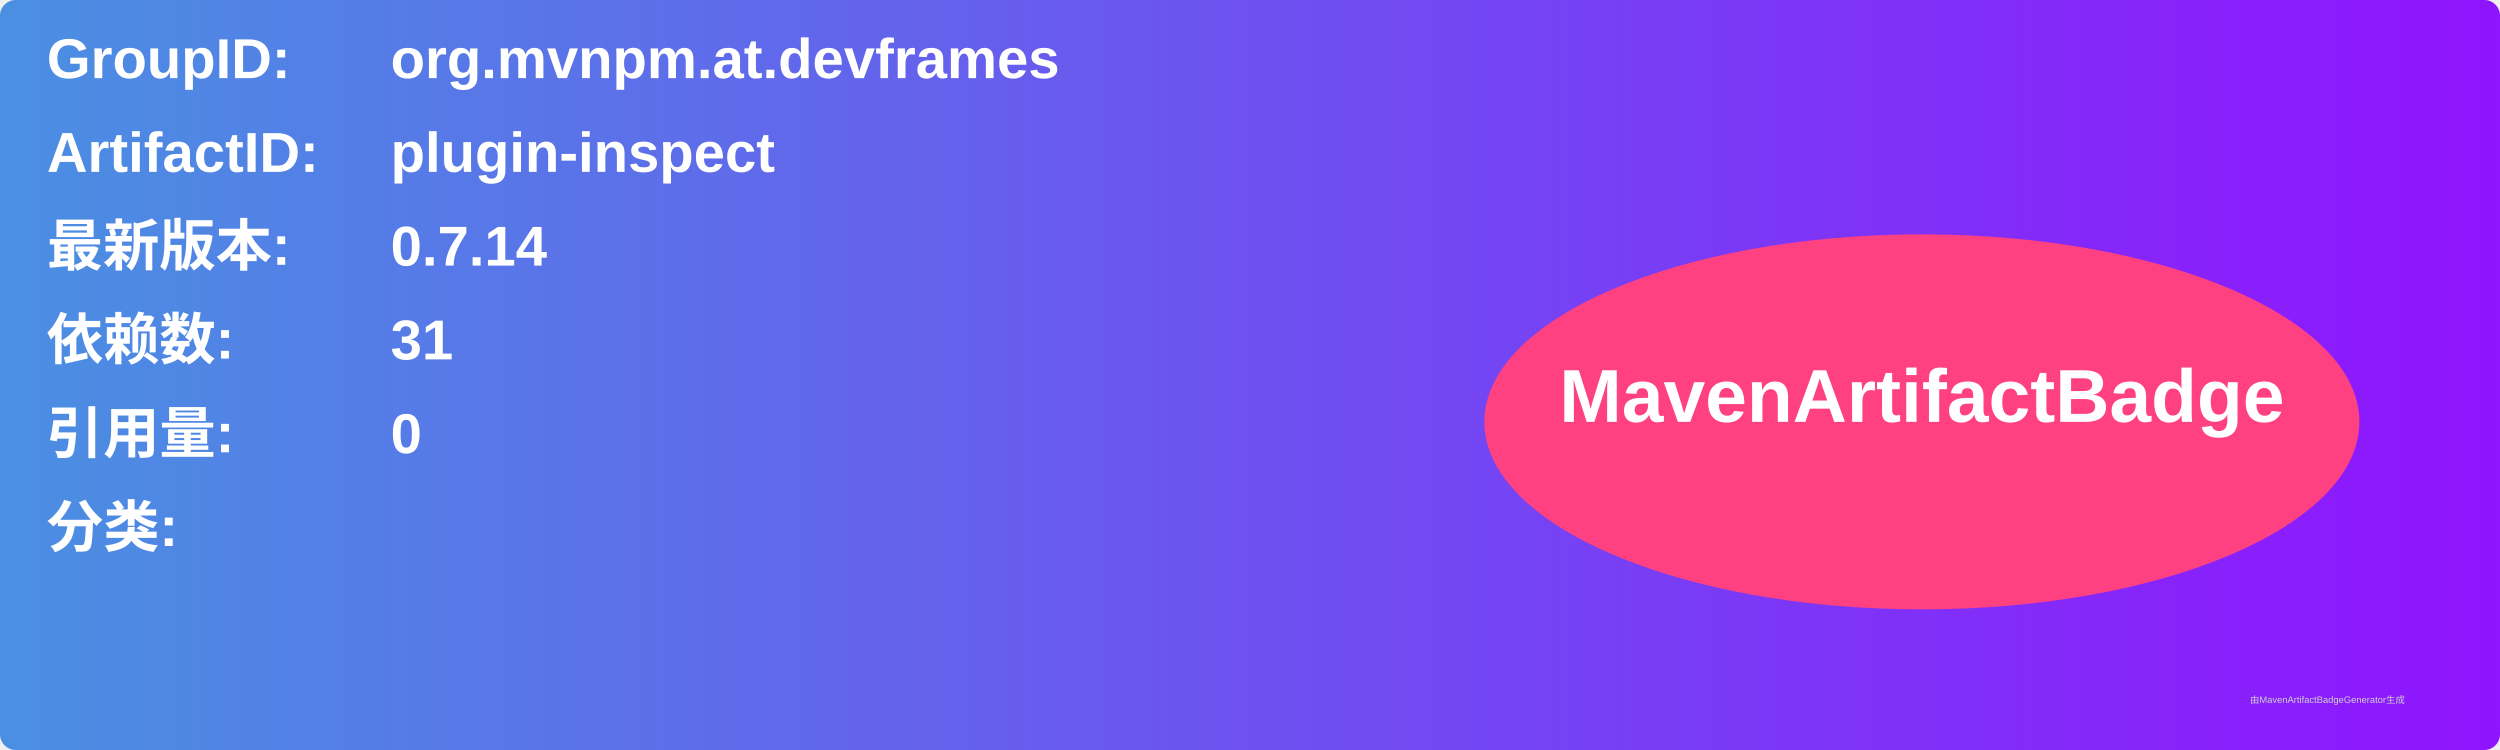
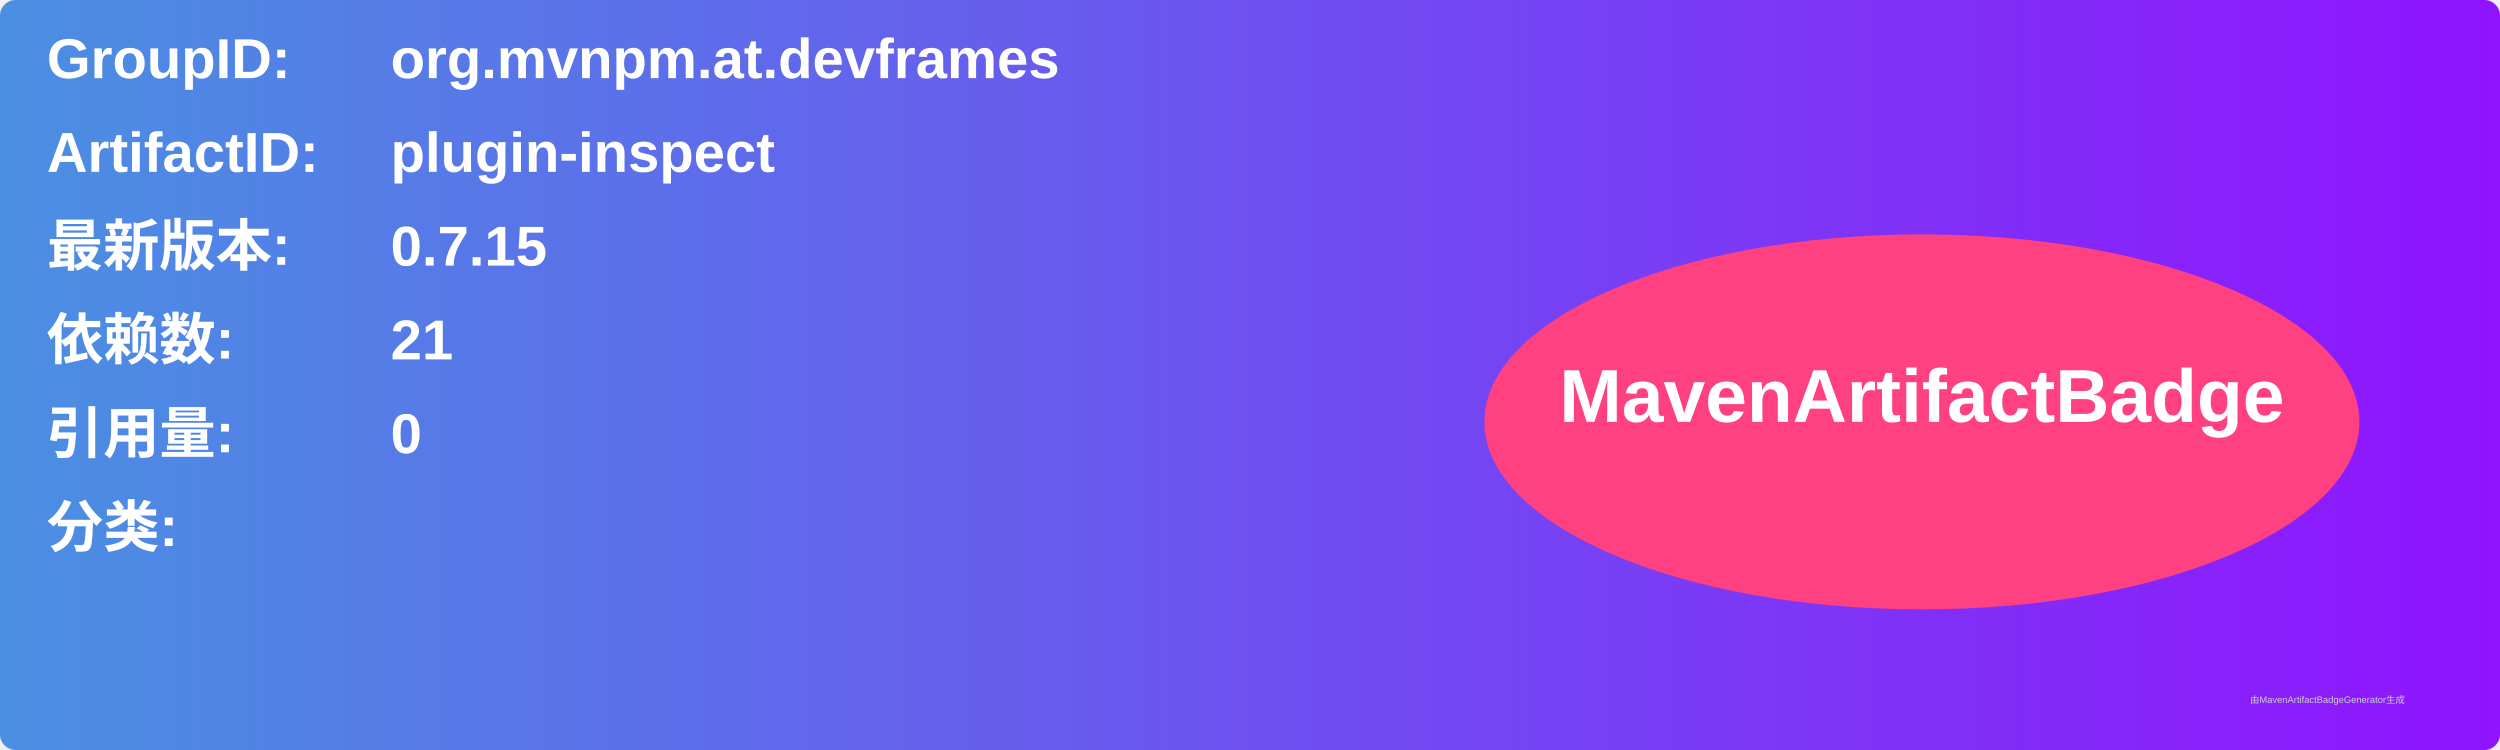
<svg xmlns="http://www.w3.org/2000/svg" width="800" height="240" viewBox="0 0 800 240">
  <linearGradient id="grad" x1="0%" y1="0%" x2="100%" y2="0%">
    <stop offset="0%" stop-color="#4a90e2" />
    <stop offset="100%" stop-color="#9013fe" />
  </linearGradient>
  <rect width="100%" height="100%" rx="5" ry="5" fill="url(#grad)" />
  <g transform="translate(15, 15)">
    <text x="0" y="10" font-family="Arial" font-size="18" fill="white" font-weight="bold" width="260">GroupID:</text>
    <text x="110" y="10" font-family="Arial" font-size="18" fill="white" font-weight="bold" width="460">org.mvnpm.at.devframes</text>
    <text x="0" y="40" font-family="Arial" font-size="18" fill="white" font-weight="bold" width="260">ArtifactID:</text>
    <text x="110" y="40" font-family="Arial" font-size="18" fill="white" font-weight="bold" width="460">plugin-inspect</text>
    <text x="0" y="70" font-family="Arial" font-size="18" fill="white" font-weight="bold">最新版本:</text>
    <text x="110" y="70" font-family="Arial" font-size="18" fill="white" font-weight="bold">
-       <tspan font-weight="bold">0.7.14</tspan>
+       <tspan font-weight="bold">0.7.15</tspan>
    </text>
    <text x="0" y="100" font-family="Arial" font-size="18" fill="white" font-weight="bold">依赖数: </text>
    <text x="110" y="100" font-family="Arial" font-size="18" fill="white">
-       <tspan font-weight="bold">31</tspan>
+       <tspan font-weight="bold">21</tspan>
    </text>
    <text x="0" y="130" font-family="Arial" font-size="18" fill="white" font-weight="bold">引用量: </text>
    <text x="110" y="130" font-family="Arial" font-size="18" fill="white">
      <tspan font-weight="bold">0</tspan>
    </text>
    <text x="0" y="160" font-family="Arial" font-size="18" fill="white" font-weight="bold">分类:</text>
    <text x="10" y="190" font-family="Arial" font-size="10" fill="white">
      <tspan font-weight="bold" />
    </text>
    <ellipse cx="600" cy="120" rx="140" ry="60" fill="#ff4081" />
    <text x="600" y="120" text-anchor="middle" font-family="Arial" font-size="24" fill="white" font-weight="bold">MavenArtifactBadge</text>
  </g>
  <text x="720" y="225" font-family="Arial" font-size="3" fill="#d0d0d0">由MavenArtifactBadgeGenerator生成</text>
</svg>
